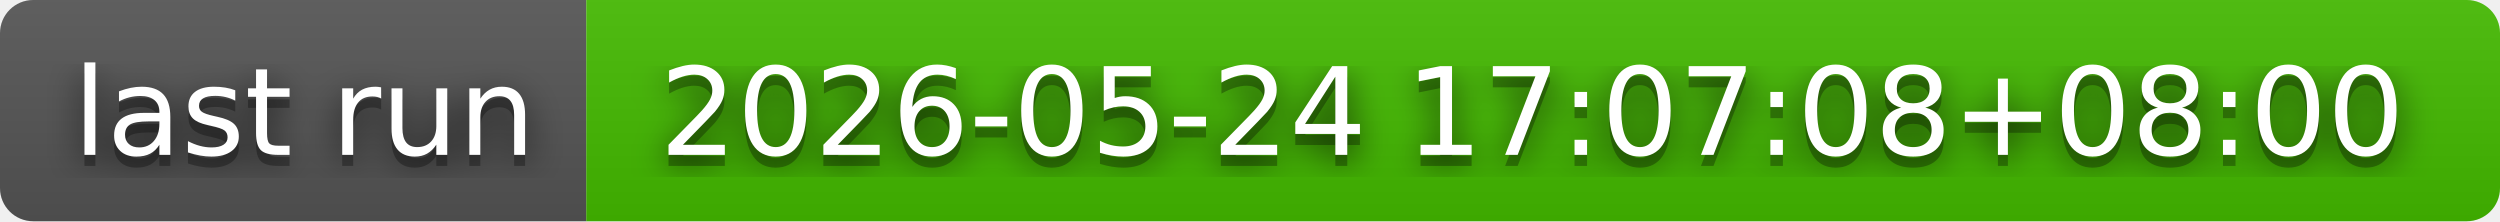
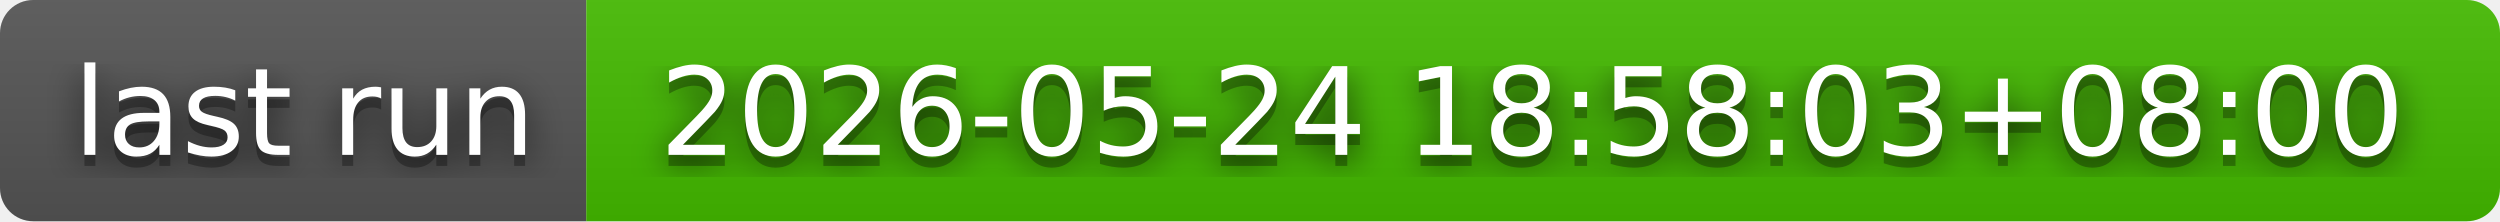
- <svg xmlns="http://www.w3.org/2000/svg" width="226" height="20" role="img" aria-label="last run: 2026-05-24 17:07:08+08:00">
+ <svg xmlns="http://www.w3.org/2000/svg" width="226" height="20" role="img" aria-label="last run: 2026-05-24 18:58:03+08:00">
  <filter id="blur">
    <feGaussianBlur in="SourceGraphic" stdDeviation="16" />
  </filter>
  <linearGradient id="s" x2="0" y2="100%">
    <stop offset="0" stop-color="#bbb" stop-opacity=".1" />
    <stop offset="1" stop-opacity=".1" />
  </linearGradient>
  <clipPath id="r">
    <rect width="226" height="20" rx="3" fill="#fff" />
  </clipPath>
  <g clip-path="url(#r)">
    <rect width="53" height="20" fill="#555" />
    <rect x="53" width="173" height="20" fill="#4b0" />
    <rect width="226" height="20" fill="url(#s)" />
  </g>
  <g fill="#fff" text-anchor="middle" font-family="Verdana,Geneva,DejaVu Sans,sans-serif" text-rendering="geometricPrecision" font-size="110">
    <text aria-hidden="true" x="275" y="150" fill="#010101" fill-opacity=".80" filter="url(#blur)" transform="scale(.1)" textLength="430">last run</text>
    <text aria-hidden="true" x="275" y="150" fill="#010101" fill-opacity=".3" transform="scale(.1)" textLength="430">last run</text>
    <text x="275" y="140" transform="scale(.1)" fill="#fff" textLength="430">last run</text>
-     <text aria-hidden="true" x="1385" y="150" fill="#010101" fill-opacity=".80" filter="url(#blur)" transform="scale(.1)" textLength="1630">2026-05-24 17:07:08+08:00</text>
-     <text aria-hidden="true" x="1385" y="150" fill="#010101" fill-opacity=".3" transform="scale(.1)" textLength="1630">2026-05-24 17:07:08+08:00</text>
-     <text x="1385" y="140" transform="scale(.1)" fill="#fff" textLength="1630">2026-05-24 17:07:08+08:00</text>
+     <text aria-hidden="true" x="1385" y="150" fill="#010101" fill-opacity=".80" filter="url(#blur)" transform="scale(.1)" textLength="1630">2026-05-24 18:58:03+08:00</text>
+     <text aria-hidden="true" x="1385" y="150" fill="#010101" fill-opacity=".3" transform="scale(.1)" textLength="1630">2026-05-24 18:58:03+08:00</text>
+     <text x="1385" y="140" transform="scale(.1)" fill="#fff" textLength="1630">2026-05-24 18:58:03+08:00</text>
  </g>
</svg>
